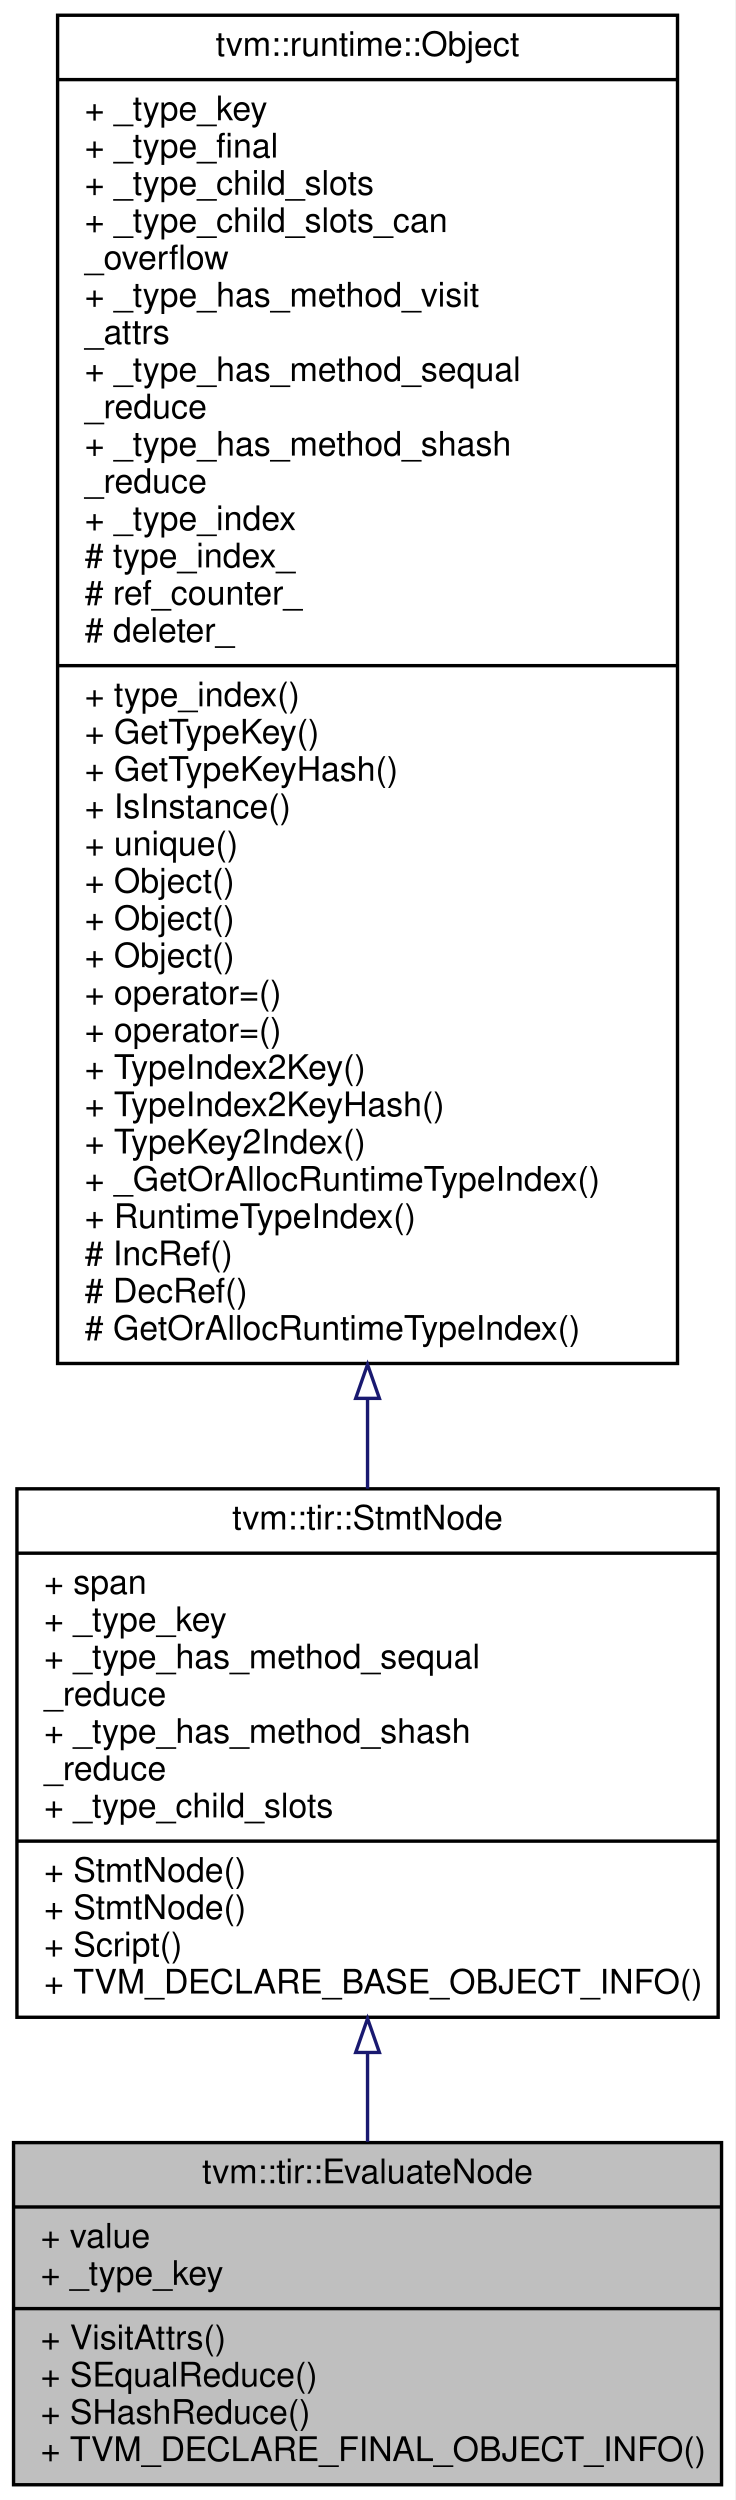
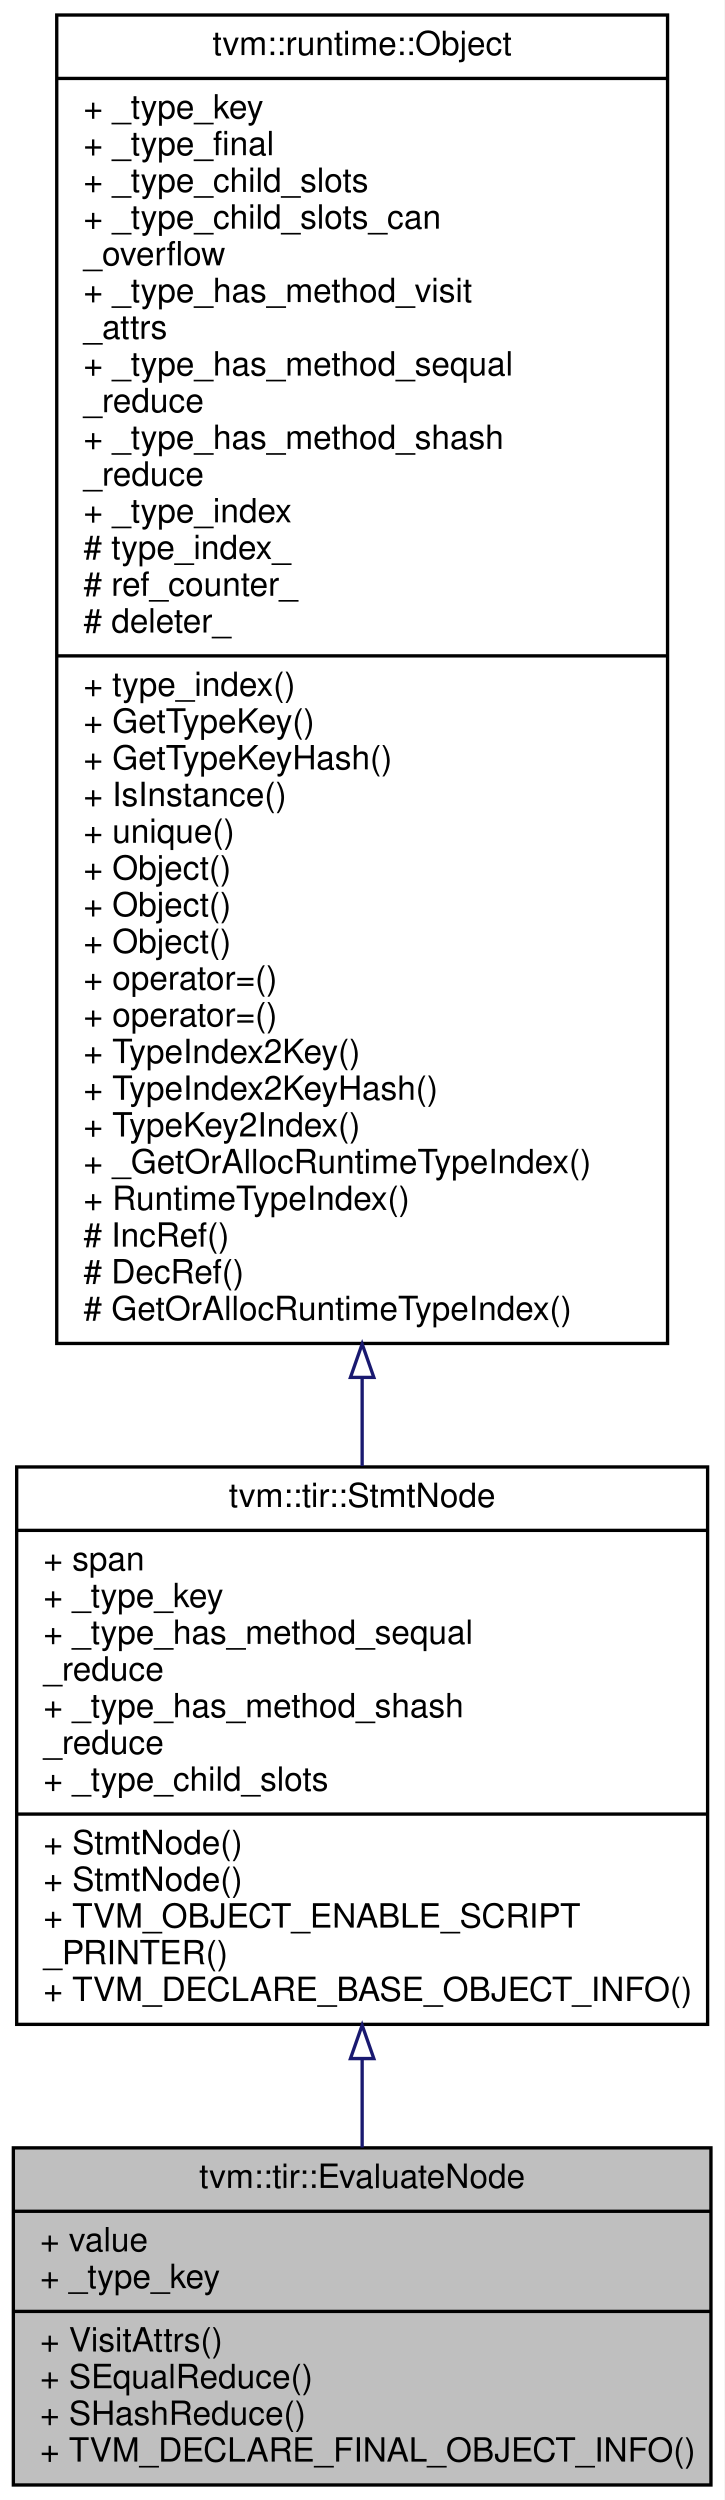
- <svg xmlns="http://www.w3.org/2000/svg" xmlns:xlink="http://www.w3.org/1999/xlink" width="217pt" height="738pt" viewBox="0.00 0.00 217.00 738.00">
-   <g id="graph0" class="graph" transform="scale(1 1) rotate(0) translate(4 734)">
-     <polygon fill="#ffffff" stroke="transparent" points="-4,4 -4,-734 213,-734 213,4 -4,4" />
+ <svg xmlns="http://www.w3.org/2000/svg" xmlns:xlink="http://www.w3.org/1999/xlink" width="217pt" height="749pt" viewBox="0.00 0.00 217.00 749.00">
+   <g id="graph0" class="graph" transform="scale(1 1) rotate(0) translate(4 745)">
+     <polygon fill="#ffffff" stroke="transparent" points="-4,4 -4,-745 213,-745 213,4 -4,4" />
    <g id="node1" class="node">
      <polygon fill="#bfbfbf" stroke="#000000" points="0,-.5 0,-101.5 209,-101.5 209,-.5 0,-.5" />
      <text text-anchor="middle" x="104.5" y="-89.5" font-family="Helvetica,sans-Serif" font-size="10.00" fill="#000000">tvm::tir::EvaluateNode</text>
      <polyline fill="none" stroke="#000000" points="0,-82.5 209,-82.5 " />
      <text text-anchor="start" x="8" y="-70.5" font-family="Helvetica,sans-Serif" font-size="10.00" fill="#000000">+ value</text>
      <text text-anchor="start" x="8" y="-59.5" font-family="Helvetica,sans-Serif" font-size="10.00" fill="#000000">+ _type_key</text>
      <polyline fill="none" stroke="#000000" points="0,-52.5 209,-52.5 " />
      <text text-anchor="start" x="8" y="-40.5" font-family="Helvetica,sans-Serif" font-size="10.00" fill="#000000">+ VisitAttrs()</text>
      <text text-anchor="start" x="8" y="-29.5" font-family="Helvetica,sans-Serif" font-size="10.00" fill="#000000">+ SEqualReduce()</text>
      <text text-anchor="start" x="8" y="-18.5" font-family="Helvetica,sans-Serif" font-size="10.00" fill="#000000">+ SHashReduce()</text>
      <text text-anchor="start" x="8" y="-7.5" font-family="Helvetica,sans-Serif" font-size="10.00" fill="#000000">+ TVM_DECLARE_FINAL_OBJECT_INFO()</text>
    </g>
    <g id="node2" class="node">
      <g id="a_node2">
        <a xlink:href="classtvm_1_1tir_1_1StmtNode.html" target="_top" xlink:title="Base node of all statements. ">
-           <polygon fill="#ffffff" stroke="#000000" points="1,-138.5 1,-294.5 208,-294.5 208,-138.5 1,-138.5" />
-           <text text-anchor="middle" x="104.5" y="-282.5" font-family="Helvetica,sans-Serif" font-size="10.00" fill="#000000">tvm::tir::StmtNode</text>
-           <polyline fill="none" stroke="#000000" points="1,-275.5 208,-275.5 " />
-           <text text-anchor="start" x="9" y="-263.5" font-family="Helvetica,sans-Serif" font-size="10.00" fill="#000000">+ span</text>
-           <text text-anchor="start" x="9" y="-252.5" font-family="Helvetica,sans-Serif" font-size="10.00" fill="#000000">+ _type_key</text>
-           <text text-anchor="start" x="9" y="-241.5" font-family="Helvetica,sans-Serif" font-size="10.00" fill="#000000">+ _type_has_method_sequal</text>
-           <text text-anchor="start" x="9" y="-230.5" font-family="Helvetica,sans-Serif" font-size="10.00" fill="#000000">_reduce</text>
-           <text text-anchor="start" x="9" y="-219.5" font-family="Helvetica,sans-Serif" font-size="10.00" fill="#000000">+ _type_has_method_shash</text>
-           <text text-anchor="start" x="9" y="-208.5" font-family="Helvetica,sans-Serif" font-size="10.00" fill="#000000">_reduce</text>
-           <text text-anchor="start" x="9" y="-197.5" font-family="Helvetica,sans-Serif" font-size="10.00" fill="#000000">+ _type_child_slots</text>
-           <polyline fill="none" stroke="#000000" points="1,-190.5 208,-190.5 " />
+           <polygon fill="#ffffff" stroke="#000000" points="1,-138.5 1,-305.5 208,-305.5 208,-138.5 1,-138.5" />
+           <text text-anchor="middle" x="104.5" y="-293.5" font-family="Helvetica,sans-Serif" font-size="10.00" fill="#000000">tvm::tir::StmtNode</text>
+           <polyline fill="none" stroke="#000000" points="1,-286.5 208,-286.5 " />
+           <text text-anchor="start" x="9" y="-274.5" font-family="Helvetica,sans-Serif" font-size="10.00" fill="#000000">+ span</text>
+           <text text-anchor="start" x="9" y="-263.5" font-family="Helvetica,sans-Serif" font-size="10.00" fill="#000000">+ _type_key</text>
+           <text text-anchor="start" x="9" y="-252.5" font-family="Helvetica,sans-Serif" font-size="10.00" fill="#000000">+ _type_has_method_sequal</text>
+           <text text-anchor="start" x="9" y="-241.5" font-family="Helvetica,sans-Serif" font-size="10.00" fill="#000000">_reduce</text>
+           <text text-anchor="start" x="9" y="-230.5" font-family="Helvetica,sans-Serif" font-size="10.00" fill="#000000">+ _type_has_method_shash</text>
+           <text text-anchor="start" x="9" y="-219.5" font-family="Helvetica,sans-Serif" font-size="10.00" fill="#000000">_reduce</text>
+           <text text-anchor="start" x="9" y="-208.5" font-family="Helvetica,sans-Serif" font-size="10.00" fill="#000000">+ _type_child_slots</text>
+           <polyline fill="none" stroke="#000000" points="1,-201.5 208,-201.5 " />
+           <text text-anchor="start" x="9" y="-189.5" font-family="Helvetica,sans-Serif" font-size="10.00" fill="#000000">+ StmtNode()</text>
          <text text-anchor="start" x="9" y="-178.5" font-family="Helvetica,sans-Serif" font-size="10.00" fill="#000000">+ StmtNode()</text>
-           <text text-anchor="start" x="9" y="-167.5" font-family="Helvetica,sans-Serif" font-size="10.00" fill="#000000">+ StmtNode()</text>
-           <text text-anchor="start" x="9" y="-156.5" font-family="Helvetica,sans-Serif" font-size="10.00" fill="#000000">+ Script()</text>
+           <text text-anchor="start" x="9" y="-167.5" font-family="Helvetica,sans-Serif" font-size="10.00" fill="#000000">+ TVM_OBJECT_ENABLE_SCRIPT</text>
+           <text text-anchor="start" x="9" y="-156.5" font-family="Helvetica,sans-Serif" font-size="10.00" fill="#000000">_PRINTER()</text>
          <text text-anchor="start" x="9" y="-145.5" font-family="Helvetica,sans-Serif" font-size="10.00" fill="#000000">+ TVM_DECLARE_BASE_OBJECT_INFO()</text>
        </a>
      </g>
    </g>
    <g id="edge1" class="edge">
-       <path fill="none" stroke="#191970" d="M104.5,-127.962C104.5,-118.987 104.5,-110.102 104.5,-101.734" />
-       <polygon fill="none" stroke="#191970" points="101,-128.112 104.5,-138.112 108,-128.112 101,-128.112" />
+       <path fill="none" stroke="#191970" d="M104.5,-127.99C104.5,-118.929 104.5,-109.997 104.5,-101.606" />
+       <polygon fill="none" stroke="#191970" points="101,-128.253 104.5,-138.253 108,-128.253 101,-128.253" />
    </g>
    <g id="node3" class="node">
      <g id="a_node3">
        <a xlink:href="classtvm_1_1runtime_1_1Object.html" target="_top" xlink:title="base class of all object containers. ">
-           <polygon fill="#ffffff" stroke="#000000" points="13,-331.5 13,-729.5 196,-729.5 196,-331.5 13,-331.5" />
-           <text text-anchor="middle" x="104.5" y="-717.5" font-family="Helvetica,sans-Serif" font-size="10.00" fill="#000000">tvm::runtime::Object</text>
-           <polyline fill="none" stroke="#000000" points="13,-710.5 196,-710.5 " />
-           <text text-anchor="start" x="21" y="-698.5" font-family="Helvetica,sans-Serif" font-size="10.00" fill="#000000">+ _type_key</text>
-           <text text-anchor="start" x="21" y="-687.5" font-family="Helvetica,sans-Serif" font-size="10.00" fill="#000000">+ _type_final</text>
-           <text text-anchor="start" x="21" y="-676.5" font-family="Helvetica,sans-Serif" font-size="10.00" fill="#000000">+ _type_child_slots</text>
-           <text text-anchor="start" x="21" y="-665.5" font-family="Helvetica,sans-Serif" font-size="10.00" fill="#000000">+ _type_child_slots_can</text>
-           <text text-anchor="start" x="21" y="-654.5" font-family="Helvetica,sans-Serif" font-size="10.00" fill="#000000">_overflow</text>
-           <text text-anchor="start" x="21" y="-643.5" font-family="Helvetica,sans-Serif" font-size="10.00" fill="#000000">+ _type_has_method_visit</text>
-           <text text-anchor="start" x="21" y="-632.5" font-family="Helvetica,sans-Serif" font-size="10.00" fill="#000000">_attrs</text>
-           <text text-anchor="start" x="21" y="-621.5" font-family="Helvetica,sans-Serif" font-size="10.00" fill="#000000">+ _type_has_method_sequal</text>
-           <text text-anchor="start" x="21" y="-610.5" font-family="Helvetica,sans-Serif" font-size="10.00" fill="#000000">_reduce</text>
-           <text text-anchor="start" x="21" y="-599.5" font-family="Helvetica,sans-Serif" font-size="10.00" fill="#000000">+ _type_has_method_shash</text>
-           <text text-anchor="start" x="21" y="-588.5" font-family="Helvetica,sans-Serif" font-size="10.00" fill="#000000">_reduce</text>
-           <text text-anchor="start" x="21" y="-577.5" font-family="Helvetica,sans-Serif" font-size="10.00" fill="#000000">+ _type_index</text>
-           <text text-anchor="start" x="21" y="-566.5" font-family="Helvetica,sans-Serif" font-size="10.00" fill="#000000"># type_index_</text>
-           <text text-anchor="start" x="21" y="-555.5" font-family="Helvetica,sans-Serif" font-size="10.00" fill="#000000"># ref_counter_</text>
-           <text text-anchor="start" x="21" y="-544.5" font-family="Helvetica,sans-Serif" font-size="10.00" fill="#000000"># deleter_</text>
-           <polyline fill="none" stroke="#000000" points="13,-537.5 196,-537.5 " />
-           <text text-anchor="start" x="21" y="-525.5" font-family="Helvetica,sans-Serif" font-size="10.00" fill="#000000">+ type_index()</text>
-           <text text-anchor="start" x="21" y="-514.5" font-family="Helvetica,sans-Serif" font-size="10.00" fill="#000000">+ GetTypeKey()</text>
-           <text text-anchor="start" x="21" y="-503.5" font-family="Helvetica,sans-Serif" font-size="10.00" fill="#000000">+ GetTypeKeyHash()</text>
-           <text text-anchor="start" x="21" y="-492.5" font-family="Helvetica,sans-Serif" font-size="10.00" fill="#000000">+ IsInstance()</text>
-           <text text-anchor="start" x="21" y="-481.5" font-family="Helvetica,sans-Serif" font-size="10.00" fill="#000000">+ unique()</text>
+           <polygon fill="#ffffff" stroke="#000000" points="13,-342.5 13,-740.5 196,-740.5 196,-342.5 13,-342.5" />
+           <text text-anchor="middle" x="104.5" y="-728.5" font-family="Helvetica,sans-Serif" font-size="10.00" fill="#000000">tvm::runtime::Object</text>
+           <polyline fill="none" stroke="#000000" points="13,-721.5 196,-721.5 " />
+           <text text-anchor="start" x="21" y="-709.5" font-family="Helvetica,sans-Serif" font-size="10.00" fill="#000000">+ _type_key</text>
+           <text text-anchor="start" x="21" y="-698.5" font-family="Helvetica,sans-Serif" font-size="10.00" fill="#000000">+ _type_final</text>
+           <text text-anchor="start" x="21" y="-687.5" font-family="Helvetica,sans-Serif" font-size="10.00" fill="#000000">+ _type_child_slots</text>
+           <text text-anchor="start" x="21" y="-676.5" font-family="Helvetica,sans-Serif" font-size="10.00" fill="#000000">+ _type_child_slots_can</text>
+           <text text-anchor="start" x="21" y="-665.5" font-family="Helvetica,sans-Serif" font-size="10.00" fill="#000000">_overflow</text>
+           <text text-anchor="start" x="21" y="-654.5" font-family="Helvetica,sans-Serif" font-size="10.00" fill="#000000">+ _type_has_method_visit</text>
+           <text text-anchor="start" x="21" y="-643.5" font-family="Helvetica,sans-Serif" font-size="10.00" fill="#000000">_attrs</text>
+           <text text-anchor="start" x="21" y="-632.5" font-family="Helvetica,sans-Serif" font-size="10.00" fill="#000000">+ _type_has_method_sequal</text>
+           <text text-anchor="start" x="21" y="-621.5" font-family="Helvetica,sans-Serif" font-size="10.00" fill="#000000">_reduce</text>
+           <text text-anchor="start" x="21" y="-610.5" font-family="Helvetica,sans-Serif" font-size="10.00" fill="#000000">+ _type_has_method_shash</text>
+           <text text-anchor="start" x="21" y="-599.5" font-family="Helvetica,sans-Serif" font-size="10.00" fill="#000000">_reduce</text>
+           <text text-anchor="start" x="21" y="-588.5" font-family="Helvetica,sans-Serif" font-size="10.00" fill="#000000">+ _type_index</text>
+           <text text-anchor="start" x="21" y="-577.5" font-family="Helvetica,sans-Serif" font-size="10.00" fill="#000000"># type_index_</text>
+           <text text-anchor="start" x="21" y="-566.5" font-family="Helvetica,sans-Serif" font-size="10.00" fill="#000000"># ref_counter_</text>
+           <text text-anchor="start" x="21" y="-555.5" font-family="Helvetica,sans-Serif" font-size="10.00" fill="#000000"># deleter_</text>
+           <polyline fill="none" stroke="#000000" points="13,-548.5 196,-548.5 " />
+           <text text-anchor="start" x="21" y="-536.5" font-family="Helvetica,sans-Serif" font-size="10.00" fill="#000000">+ type_index()</text>
+           <text text-anchor="start" x="21" y="-525.5" font-family="Helvetica,sans-Serif" font-size="10.00" fill="#000000">+ GetTypeKey()</text>
+           <text text-anchor="start" x="21" y="-514.5" font-family="Helvetica,sans-Serif" font-size="10.00" fill="#000000">+ GetTypeKeyHash()</text>
+           <text text-anchor="start" x="21" y="-503.5" font-family="Helvetica,sans-Serif" font-size="10.00" fill="#000000">+ IsInstance()</text>
+           <text text-anchor="start" x="21" y="-492.5" font-family="Helvetica,sans-Serif" font-size="10.00" fill="#000000">+ unique()</text>
+           <text text-anchor="start" x="21" y="-481.5" font-family="Helvetica,sans-Serif" font-size="10.00" fill="#000000">+ Object()</text>
          <text text-anchor="start" x="21" y="-470.5" font-family="Helvetica,sans-Serif" font-size="10.00" fill="#000000">+ Object()</text>
          <text text-anchor="start" x="21" y="-459.5" font-family="Helvetica,sans-Serif" font-size="10.00" fill="#000000">+ Object()</text>
-           <text text-anchor="start" x="21" y="-448.5" font-family="Helvetica,sans-Serif" font-size="10.00" fill="#000000">+ Object()</text>
+           <text text-anchor="start" x="21" y="-448.5" font-family="Helvetica,sans-Serif" font-size="10.00" fill="#000000">+ operator=()</text>
          <text text-anchor="start" x="21" y="-437.5" font-family="Helvetica,sans-Serif" font-size="10.00" fill="#000000">+ operator=()</text>
-           <text text-anchor="start" x="21" y="-426.5" font-family="Helvetica,sans-Serif" font-size="10.00" fill="#000000">+ operator=()</text>
-           <text text-anchor="start" x="21" y="-415.5" font-family="Helvetica,sans-Serif" font-size="10.00" fill="#000000">+ TypeIndex2Key()</text>
-           <text text-anchor="start" x="21" y="-404.5" font-family="Helvetica,sans-Serif" font-size="10.00" fill="#000000">+ TypeIndex2KeyHash()</text>
-           <text text-anchor="start" x="21" y="-393.5" font-family="Helvetica,sans-Serif" font-size="10.00" fill="#000000">+ TypeKey2Index()</text>
-           <text text-anchor="start" x="21" y="-382.5" font-family="Helvetica,sans-Serif" font-size="10.00" fill="#000000">+ _GetOrAllocRuntimeTypeIndex()</text>
-           <text text-anchor="start" x="21" y="-371.5" font-family="Helvetica,sans-Serif" font-size="10.00" fill="#000000">+ RuntimeTypeIndex()</text>
-           <text text-anchor="start" x="21" y="-360.5" font-family="Helvetica,sans-Serif" font-size="10.00" fill="#000000"># IncRef()</text>
-           <text text-anchor="start" x="21" y="-349.5" font-family="Helvetica,sans-Serif" font-size="10.00" fill="#000000"># DecRef()</text>
-           <text text-anchor="start" x="21" y="-338.5" font-family="Helvetica,sans-Serif" font-size="10.00" fill="#000000"># GetOrAllocRuntimeTypeIndex()</text>
+           <text text-anchor="start" x="21" y="-426.5" font-family="Helvetica,sans-Serif" font-size="10.00" fill="#000000">+ TypeIndex2Key()</text>
+           <text text-anchor="start" x="21" y="-415.5" font-family="Helvetica,sans-Serif" font-size="10.00" fill="#000000">+ TypeIndex2KeyHash()</text>
+           <text text-anchor="start" x="21" y="-404.5" font-family="Helvetica,sans-Serif" font-size="10.00" fill="#000000">+ TypeKey2Index()</text>
+           <text text-anchor="start" x="21" y="-393.5" font-family="Helvetica,sans-Serif" font-size="10.00" fill="#000000">+ _GetOrAllocRuntimeTypeIndex()</text>
+           <text text-anchor="start" x="21" y="-382.5" font-family="Helvetica,sans-Serif" font-size="10.00" fill="#000000">+ RuntimeTypeIndex()</text>
+           <text text-anchor="start" x="21" y="-371.5" font-family="Helvetica,sans-Serif" font-size="10.00" fill="#000000"># IncRef()</text>
+           <text text-anchor="start" x="21" y="-360.5" font-family="Helvetica,sans-Serif" font-size="10.00" fill="#000000"># DecRef()</text>
+           <text text-anchor="start" x="21" y="-349.5" font-family="Helvetica,sans-Serif" font-size="10.00" fill="#000000"># GetOrAllocRuntimeTypeIndex()</text>
        </a>
      </g>
    </g>
    <g id="edge2" class="edge">
-       <path fill="none" stroke="#191970" d="M104.5,-321.134C104.5,-311.954 104.5,-303.044 104.5,-294.551" />
-       <polygon fill="none" stroke="#191970" points="101,-321.194 104.5,-331.194 108,-321.194 101,-321.194" />
+       <path fill="none" stroke="#191970" d="M104.5,-332.333C104.5,-323.197 104.5,-314.3 104.5,-305.779" />
+       <polygon fill="none" stroke="#191970" points="101,-332.334 104.5,-342.334 108,-332.334 101,-332.334" />
    </g>
  </g>
</svg>
